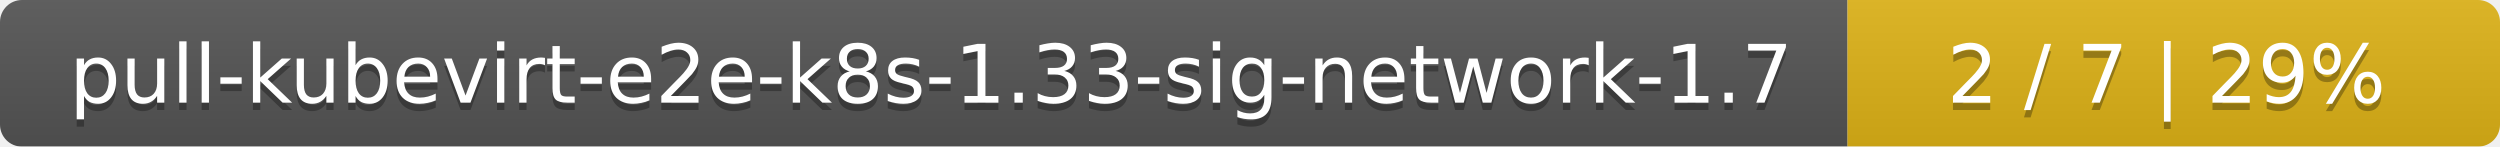
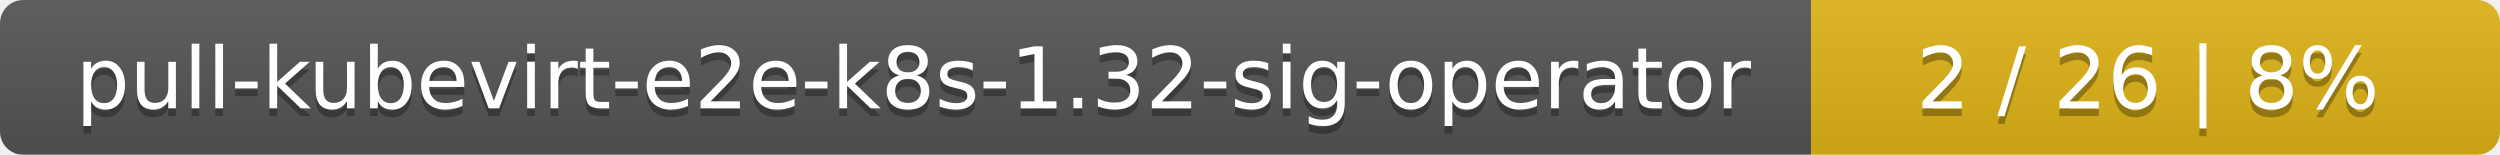
- <svg xmlns="http://www.w3.org/2000/svg" width="341" height="20">
+ <svg xmlns="http://www.w3.org/2000/svg" width="323" height="20">
  <linearGradient id="smooth" x2="0" y2="100%">
    <stop offset="0" stop-color="#bbb" stop-opacity=".1" />
    <stop offset="1" stop-opacity=".1" />
  </linearGradient>
  <mask id="round">
-     <rect width="341" height="20" rx="3" fill="#fff" />
+     <rect width="323" height="20" rx="3" fill="#fff" />
  </mask>
  <g mask="url(#round)">
-     <rect width="252" height="20" fill="#555" />
-     <rect x="252" width="89" height="20" fill="#dfb317" />
-     <rect width="341" height="20" fill="url(#smooth)" />
+     <rect width="234" height="20" fill="#555" />
+     <rect x="234" width="89" height="20" fill="#dfb317" />
+     <rect width="323" height="20" fill="url(#smooth)" />
  </g>
  <g fill="#fff" text-anchor="middle" font-family="DejaVu Sans,Verdana,Geneva,sans-serif" font-size="11">
-     <text x="127" y="15" fill="#010101" fill-opacity=".3">pull-kubevirt-e2e-k8s-1.33-sig-network-1.7</text>
-     <text x="127" y="14">pull-kubevirt-e2e-k8s-1.33-sig-network-1.7</text>
-     <text x="295.5" y="15" fill="#010101" fill-opacity=".3">2 / 7    |    29%</text>
-     <text x="295.5" y="14">2 / 7    |    29%</text>
+     <text x="118" y="15" fill="#010101" fill-opacity=".3">pull-kubevirt-e2e-k8s-1.32-sig-operator</text>
+     <text x="118" y="14">pull-kubevirt-e2e-k8s-1.32-sig-operator</text>
+     <text x="277.5" y="15" fill="#010101" fill-opacity=".3">2 / 26    |    8%</text>
+     <text x="277.5" y="14">2 / 26    |    8%</text>
  </g>
</svg>
